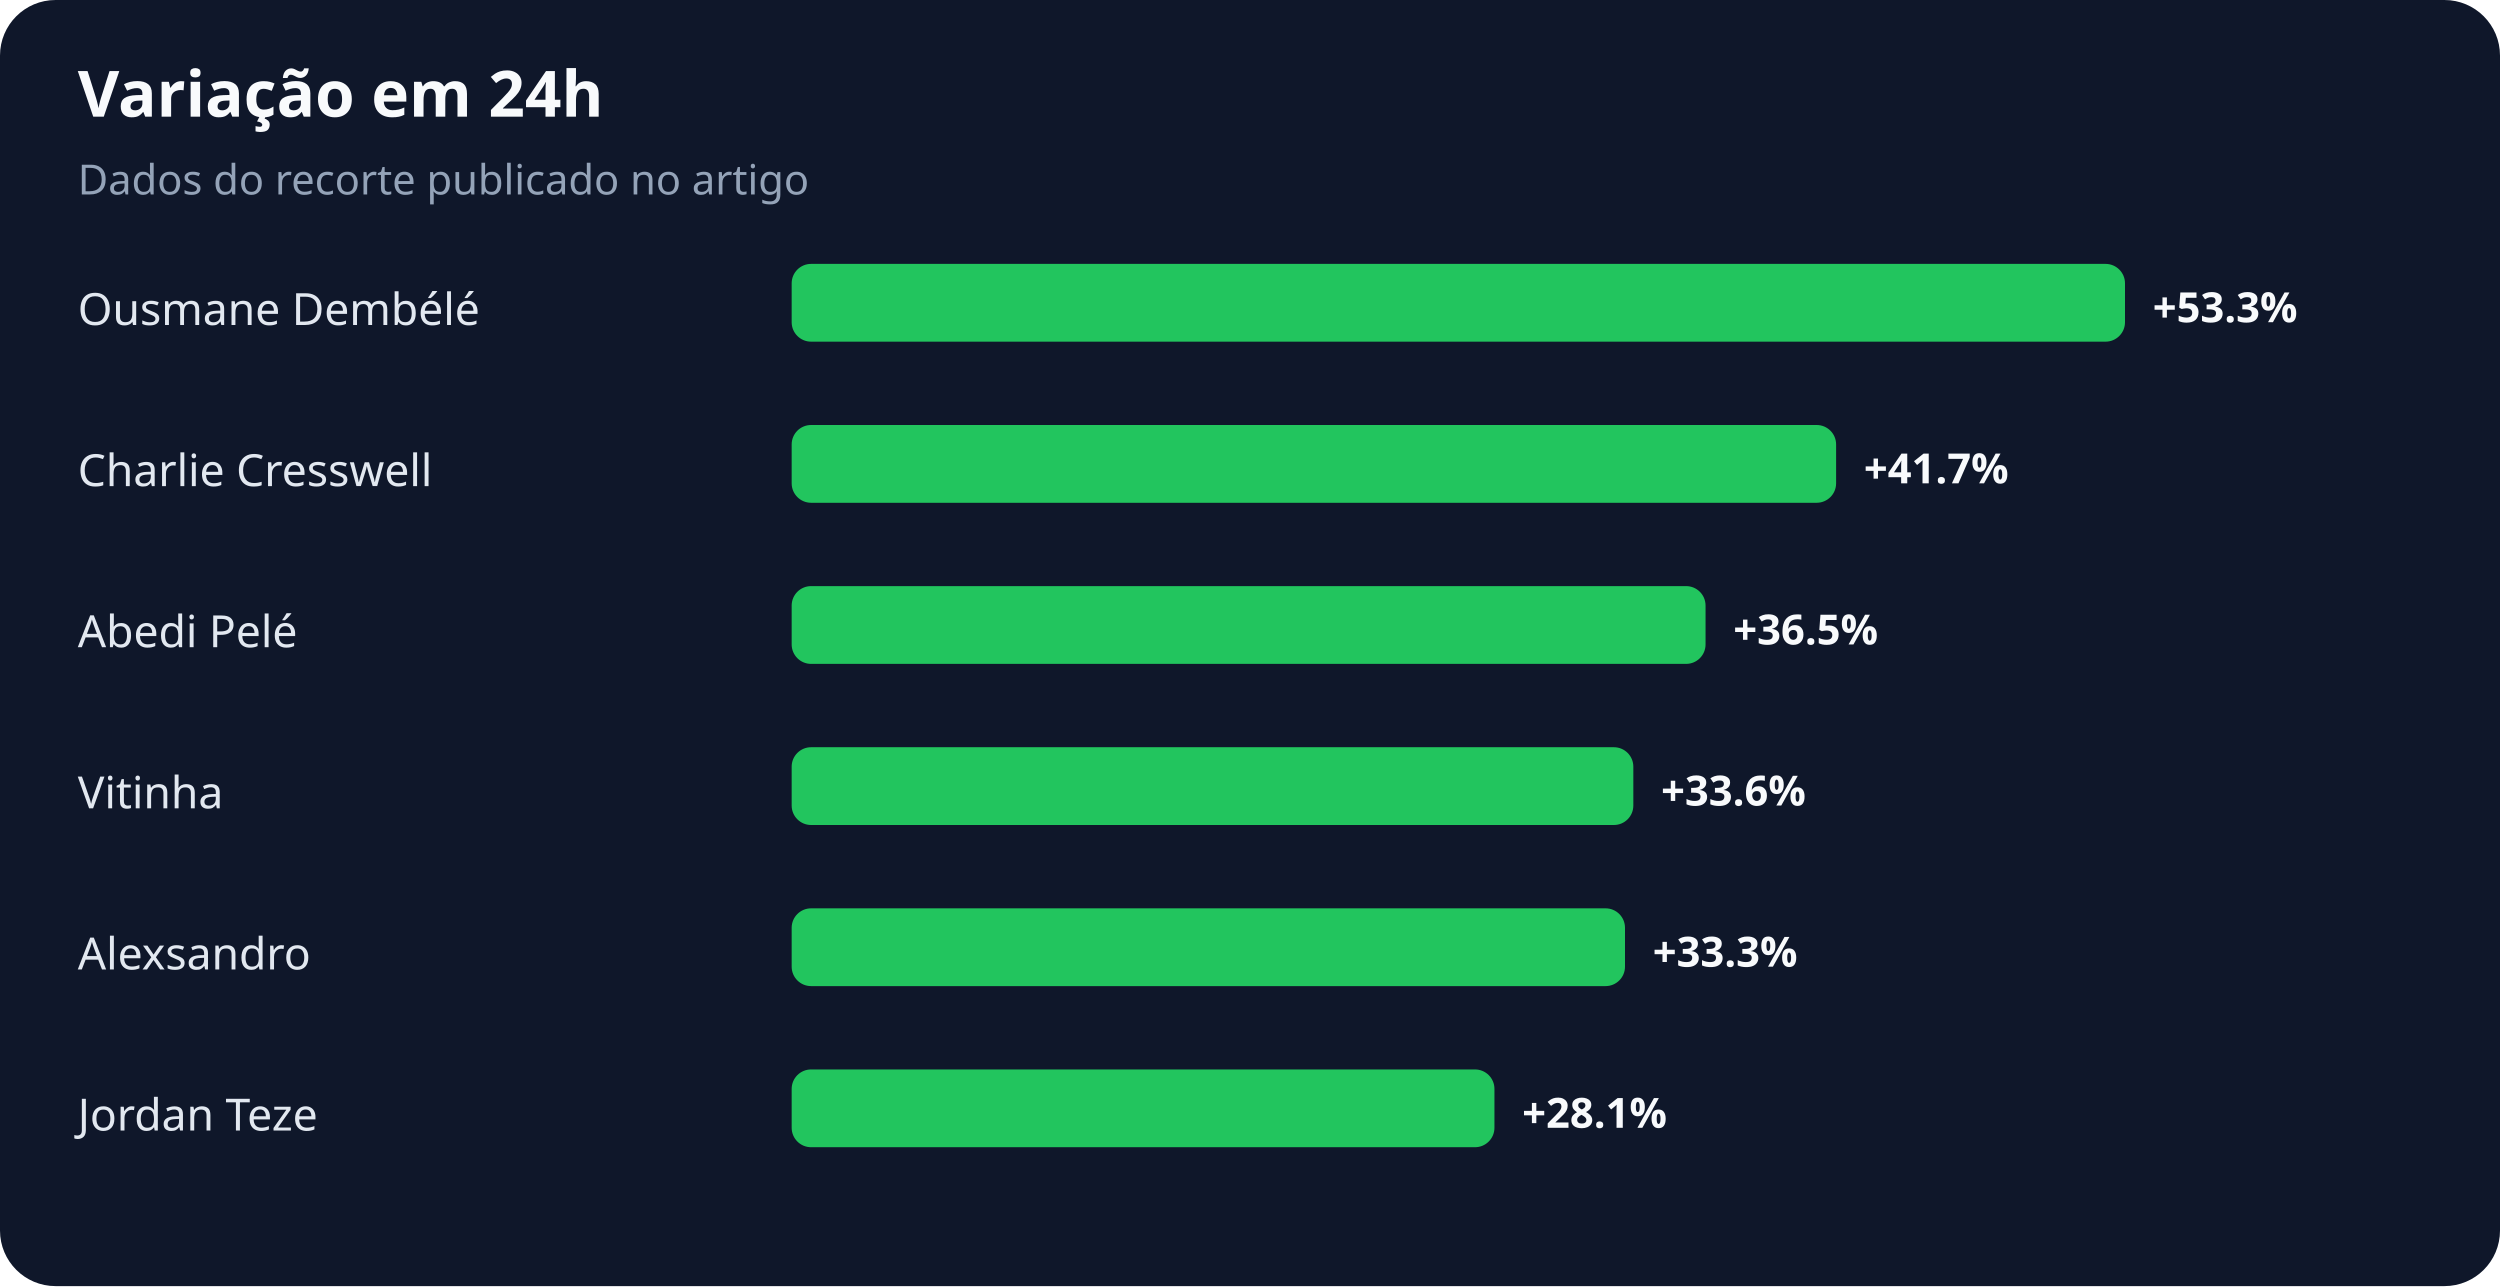
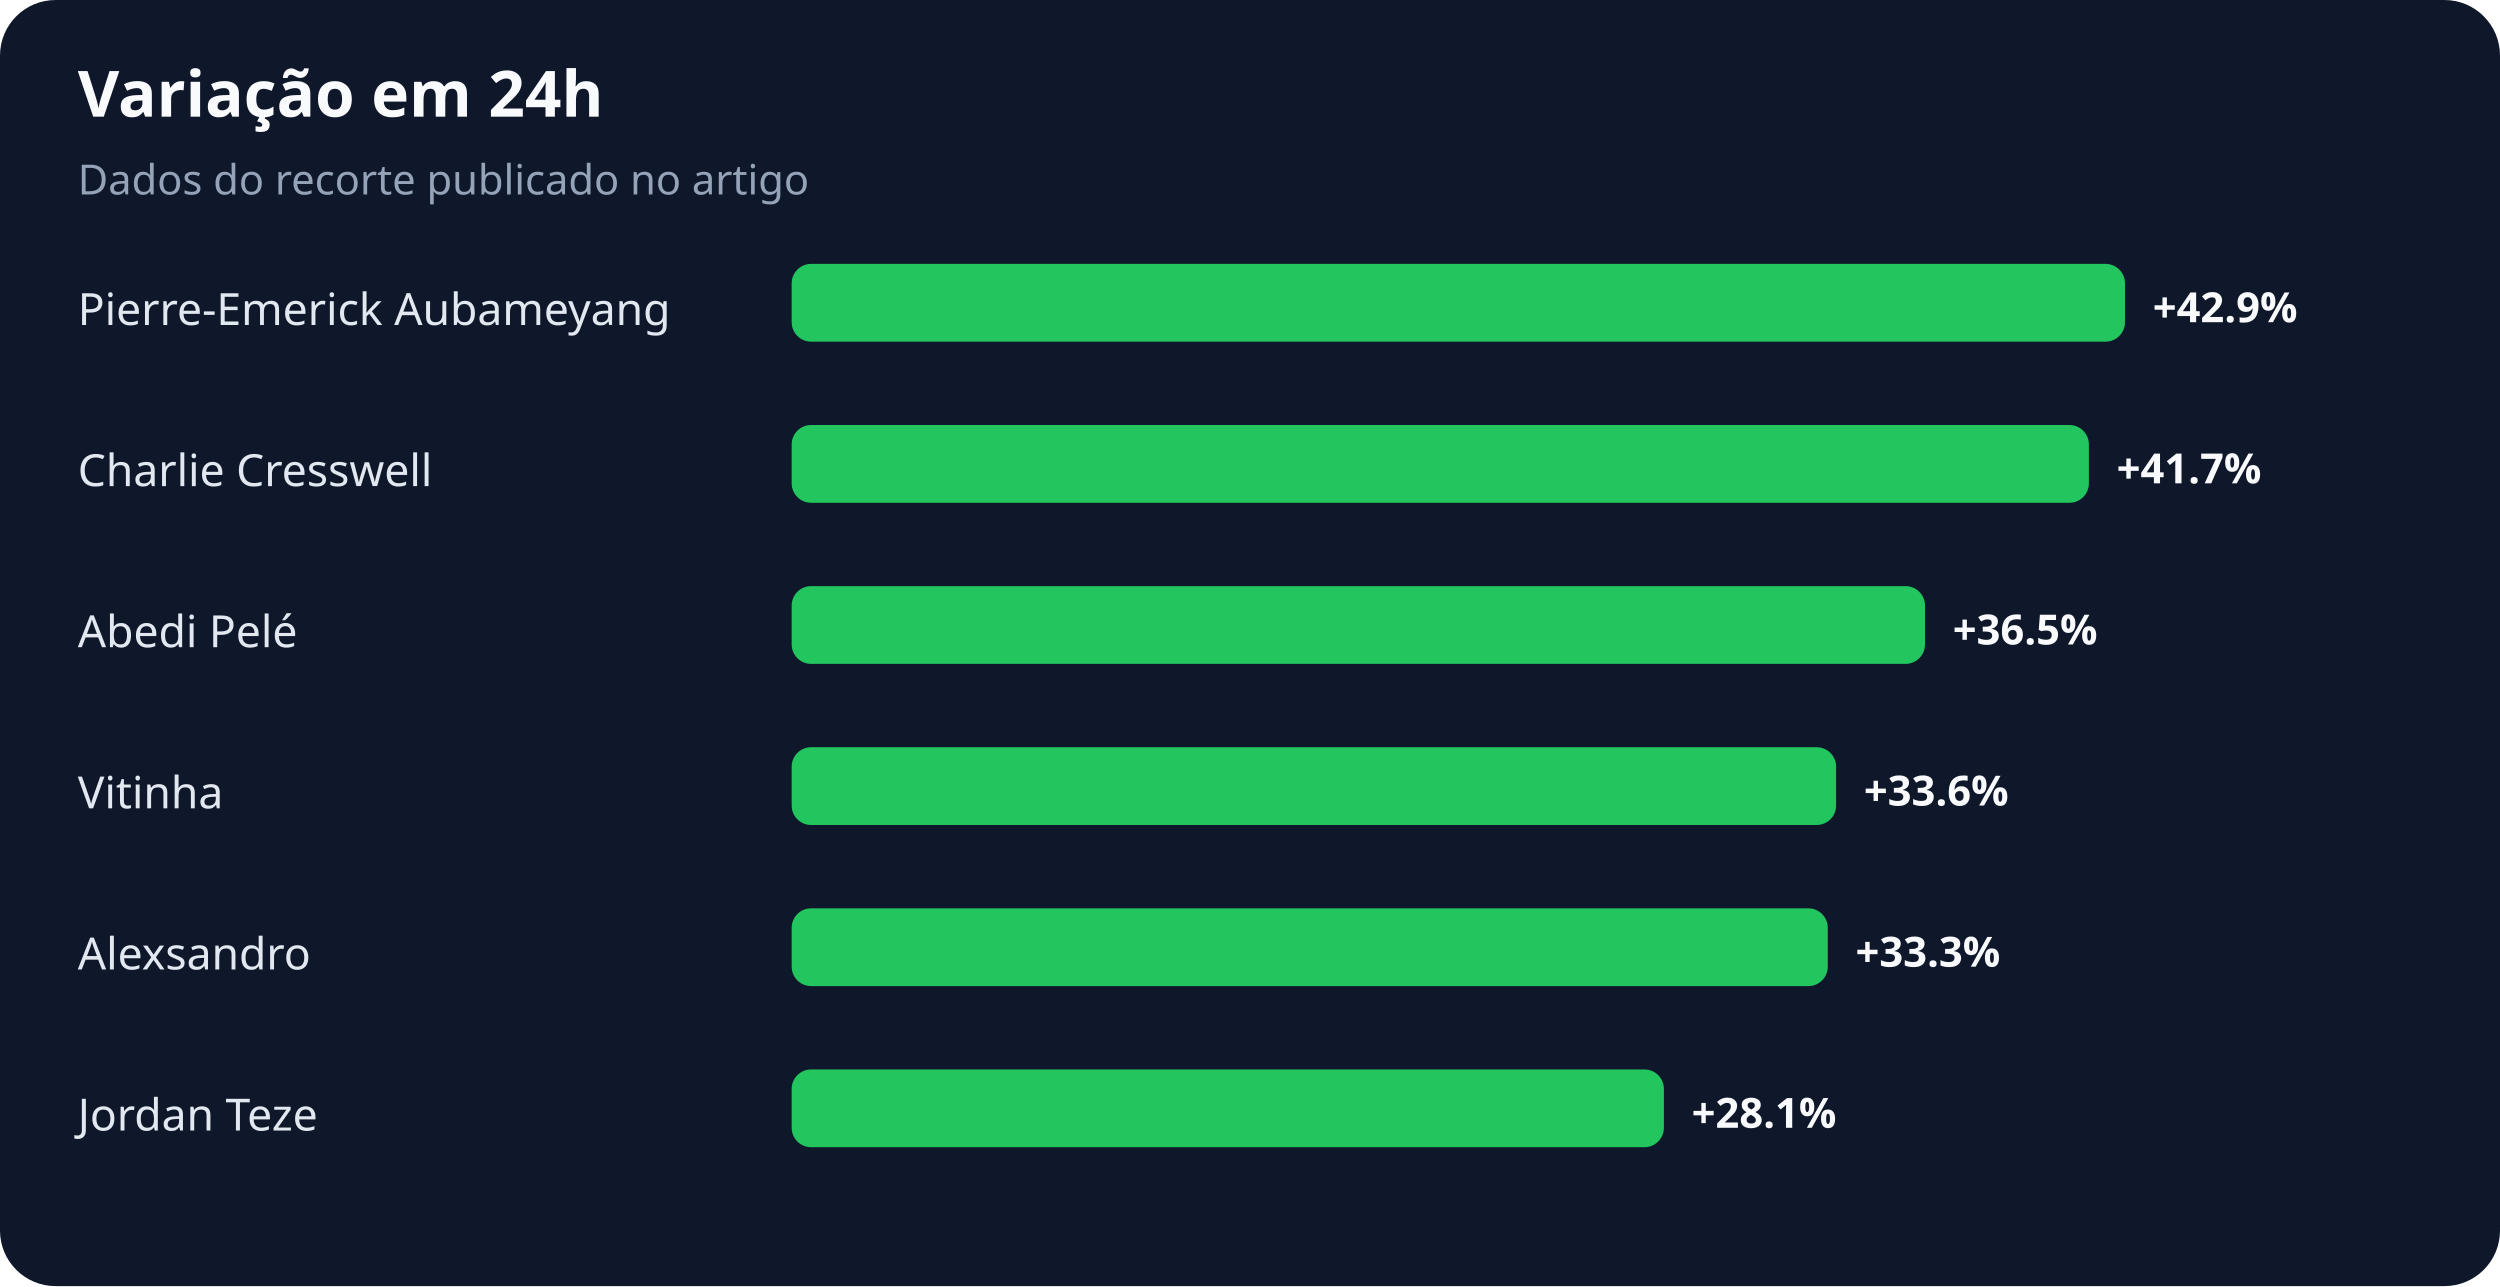
<svg xmlns="http://www.w3.org/2000/svg" width="900" height="463" viewBox="0 0 900 463" role="img" aria-labelledby="title desc">
  <rect width="100%" height="100%" rx="20" fill="#0f172a" />
  <text x="28" y="42" fill="#f8fafc" font-family="system-ui,sans-serif" font-size="23" font-weight="700">Variação em 24h</text>
  <text x="28" y="70" fill="#94a3b8" font-family="system-ui,sans-serif" font-size="15">Dados do recorte publicado no artigo</text>
-   <text x="28" y="117" fill="#e2e8f0" font-family="system-ui,sans-serif" font-size="16">Ousmane Dembélé</text>
+   <text x="28" y="117" fill="#e2e8f0" font-family="system-ui,sans-serif" font-size="16">Pierre-Emerick Aubameyang</text>
  <rect x="285" y="95" width="480" height="28" rx="7" fill="#22c55e" />
-   <text x="775" y="116" fill="#f8fafc" font-family="system-ui,sans-serif" font-size="15" font-weight="700">+53.3%</text>
+   <text x="775" y="116" fill="#f8fafc" font-family="system-ui,sans-serif" font-size="15" font-weight="700">+42.9%</text>
  <text x="28" y="175" fill="#e2e8f0" font-family="system-ui,sans-serif" font-size="16">Charlie Cresswell</text>
-   <rect x="285" y="153" width="376" height="28" rx="7" fill="#22c55e" />
-   <text x="671" y="174" fill="#f8fafc" font-family="system-ui,sans-serif" font-size="15" font-weight="700">+41.7%</text>
+   <rect x="285" y="153" width="467" height="28" rx="7" fill="#22c55e" />
+   <text x="762" y="174" fill="#f8fafc" font-family="system-ui,sans-serif" font-size="15" font-weight="700">+41.7%</text>
  <text x="28" y="233" fill="#e2e8f0" font-family="system-ui,sans-serif" font-size="16">Abedi Pelé</text>
-   <rect x="285" y="211" width="329" height="28" rx="7" fill="#22c55e" />
-   <text x="624" y="232" fill="#f8fafc" font-family="system-ui,sans-serif" font-size="15" font-weight="700">+36.5%</text>
+   <rect x="285" y="211" width="408" height="28" rx="7" fill="#22c55e" />
+   <text x="703" y="232" fill="#f8fafc" font-family="system-ui,sans-serif" font-size="15" font-weight="700">+36.5%</text>
  <text x="28" y="291" fill="#e2e8f0" font-family="system-ui,sans-serif" font-size="16">Vitinha</text>
-   <rect x="285" y="269" width="303" height="28" rx="7" fill="#22c55e" />
-   <text x="598" y="290" fill="#f8fafc" font-family="system-ui,sans-serif" font-size="15" font-weight="700">+33.6%</text>
+   <rect x="285" y="269" width="376" height="28" rx="7" fill="#22c55e" />
+   <text x="671" y="290" fill="#f8fafc" font-family="system-ui,sans-serif" font-size="15" font-weight="700">+33.6%</text>
  <text x="28" y="349" fill="#e2e8f0" font-family="system-ui,sans-serif" font-size="16">Alexsandro</text>
-   <rect x="285" y="327" width="300" height="28" rx="7" fill="#22c55e" />
-   <text x="595" y="348" fill="#f8fafc" font-family="system-ui,sans-serif" font-size="15" font-weight="700">+33.3%</text>
+   <rect x="285" y="327" width="373" height="28" rx="7" fill="#22c55e" />
+   <text x="668" y="348" fill="#f8fafc" font-family="system-ui,sans-serif" font-size="15" font-weight="700">+33.3%</text>
  <text x="28" y="407" fill="#e2e8f0" font-family="system-ui,sans-serif" font-size="16">Jordan Teze</text>
-   <rect x="285" y="385" width="253" height="28" rx="7" fill="#22c55e" />
-   <text x="548" y="406" fill="#f8fafc" font-family="system-ui,sans-serif" font-size="15" font-weight="700">+28.1%</text>
+   <rect x="285" y="385" width="314" height="28" rx="7" fill="#22c55e" />
+   <text x="609" y="406" fill="#f8fafc" font-family="system-ui,sans-serif" font-size="15" font-weight="700">+28.1%</text>
</svg>
